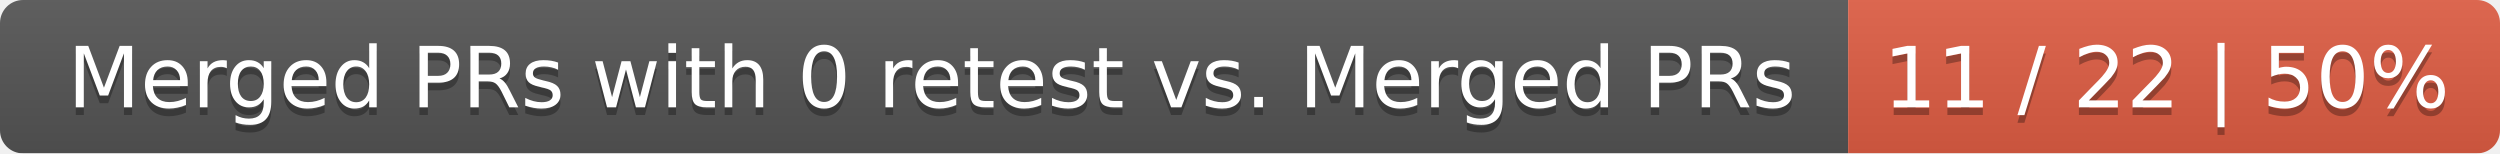
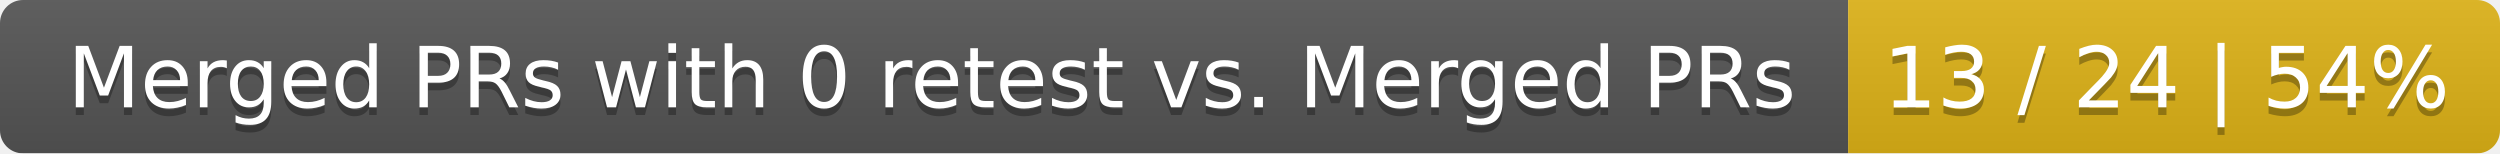
<svg xmlns="http://www.w3.org/2000/svg" width="326" height="20">
  <linearGradient id="smooth" x2="0" y2="100%">
    <stop offset="0" stop-color="#bbb" stop-opacity=".1" />
    <stop offset="1" stop-opacity=".1" />
  </linearGradient>
  <mask id="round">
    <rect width="326" height="20" rx="3" fill="#fff" />
  </mask>
  <g mask="url(#round)">
    <rect width="241" height="20" fill="#555" />
-     <rect x="241" width="85" height="20" fill="#e05d44" />
+     <rect x="241" width="85" height="20" fill="#dfb317" />
    <rect width="326" height="20" fill="url(#smooth)" />
  </g>
  <g fill="#fff" text-anchor="middle" font-family="DejaVu Sans,Verdana,Geneva,sans-serif" font-size="11">
    <text x="121.5" y="15" fill="#010101" fill-opacity=".3">Merged PRs with 0 retest vs. Merged PRs</text>
    <text x="121.5" y="14">Merged PRs with 0 retest vs. Merged PRs</text>
-     <text x="282.5" y="15" fill="#010101" fill-opacity=".3">11 / 22 | 50%</text>
-     <text x="282.5" y="14">11 / 22 | 50%</text>
+     <text x="282.5" y="15" fill="#010101" fill-opacity=".3">13 / 24 | 54%</text>
+     <text x="282.5" y="14">13 / 24 | 54%</text>
  </g>
</svg>
